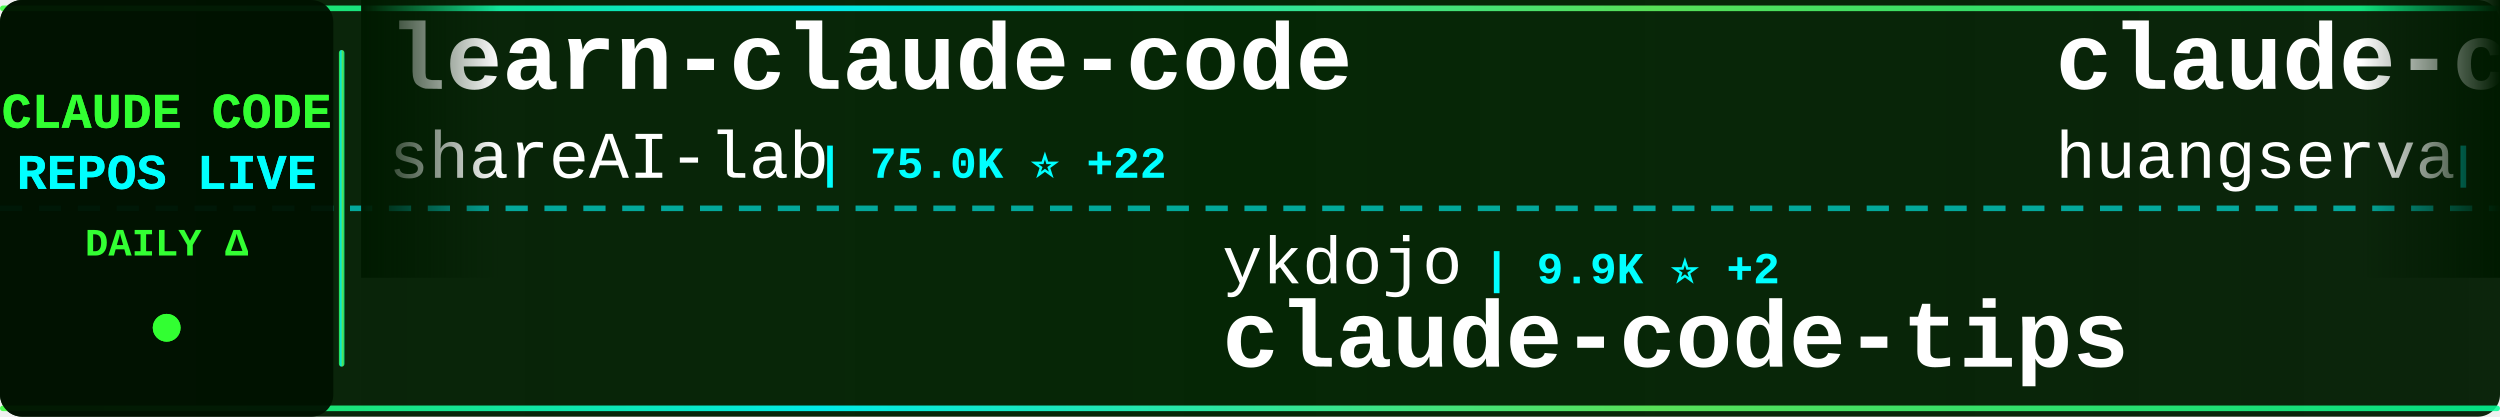
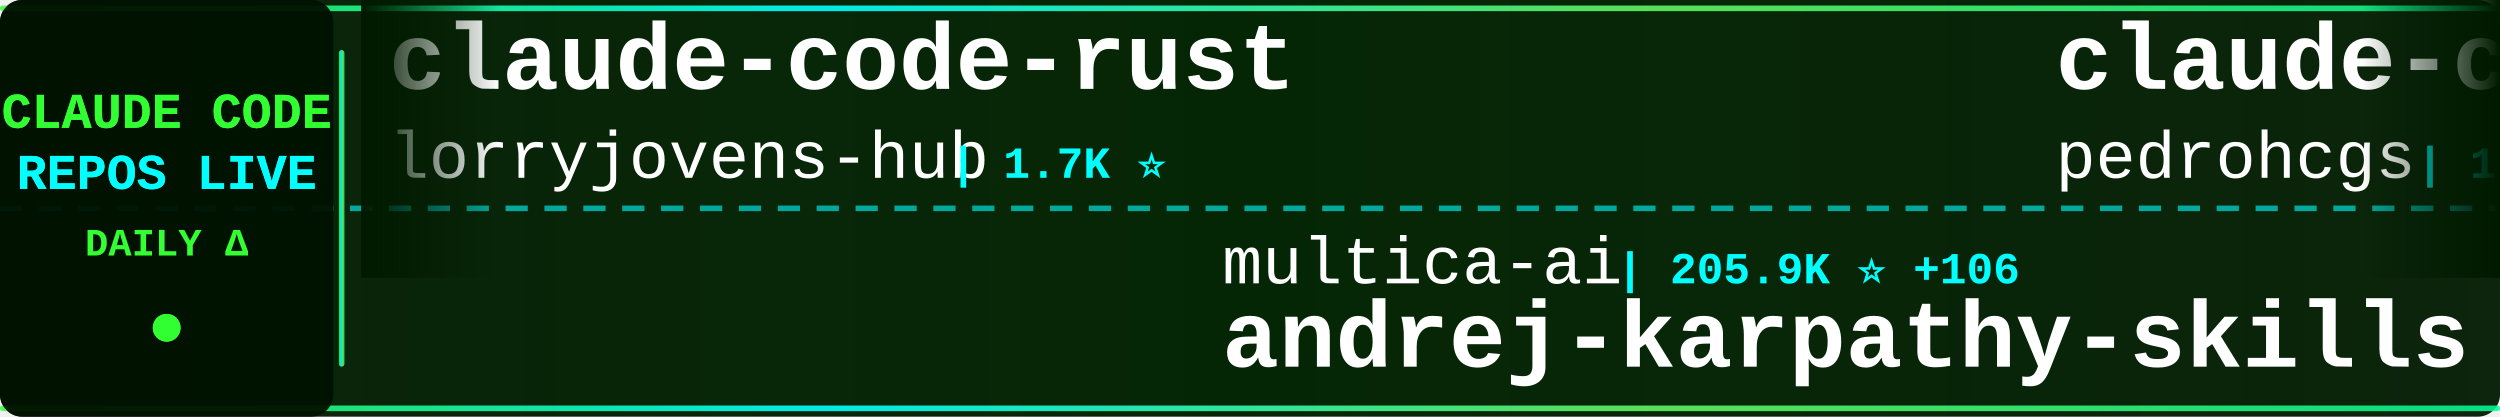
<svg xmlns="http://www.w3.org/2000/svg" width="900" height="150">
  <defs>
    <linearGradient id="tickerBg" x1="0%" y1="0%" x2="100%" y2="0%">
      <stop offset="0%" style="stop-color:#001a00;stop-opacity:0.95" />
      <stop offset="50%" style="stop-color:#002200;stop-opacity:0.98" />
      <stop offset="100%" style="stop-color:#001a00;stop-opacity:0.95" />
    </linearGradient>
    <linearGradient id="borderGrad" x1="0%" y1="0%" x2="100%" y2="0%">
      <stop offset="0%" style="stop-color:#33ff33;stop-opacity:0.85">
        <animate attributeName="stop-opacity" values="0.85;1;0.85" dur="2s" repeatCount="indefinite" />
      </stop>
      <stop offset="33%" style="stop-color:#00ffff;stop-opacity:0.9">
        <animate attributeName="stop-opacity" values="0.9;1;0.9" dur="2.2s" repeatCount="indefinite" />
      </stop>
      <stop offset="66%" style="stop-color:#66ff66;stop-opacity:0.85">
        <animate attributeName="stop-opacity" values="0.85;1;0.85" dur="1.8s" repeatCount="indefinite" />
      </stop>
      <stop offset="100%" style="stop-color:#00ff99;stop-opacity:0.85">
        <animate attributeName="stop-opacity" values="0.85;1;0.85" dur="2s" repeatCount="indefinite" />
      </stop>
    </linearGradient>
    <filter id="textGlow">
      <feGaussianBlur stdDeviation="0.1" result="coloredBlur" />
      <feMerge>
        <feMergeNode in="coloredBlur" />
        <feMergeNode in="SourceGraphic" />
      </feMerge>
    </filter>
    <filter id="metricGlow">
      <feGaussianBlur stdDeviation="0.2" result="coloredBlur" />
      <feMerge>
        <feMergeNode in="coloredBlur" />
        <feMergeNode in="SourceGraphic" />
      </feMerge>
    </filter>
    <linearGradient id="leftFade" x1="0%" y1="0%" x2="100%" y2="0%">
      <stop offset="0%" style="stop-color:#001a00;stop-opacity:1" />
      <stop offset="100%" style="stop-color:#001a00;stop-opacity:0" />
    </linearGradient>
    <linearGradient id="rightFade" x1="0%" y1="0%" x2="100%" y2="0%">
      <stop offset="0%" style="stop-color:#001a00;stop-opacity:0" />
      <stop offset="100%" style="stop-color:#001a00;stop-opacity:1" />
    </linearGradient>
  </defs>
  <rect width="900" height="150" fill="url(#tickerBg)" rx="8" />
  <rect x="0" y="2" width="900" height="2" fill="url(#borderGrad)" rx="1" />
  <rect x="0" y="146" width="900" height="2" fill="url(#borderGrad)" rx="1" />
  <line x1="0" y1="75" x2="900" y2="75" stroke="#00ffff" stroke-width="2" stroke-dasharray="8 6" opacity="0.6" />
  <rect x="0" y="0" width="120" height="150" fill="#001100" opacity="0.95" rx="8" />
  <text x="60" y="46" font-family="'Courier New', monospace" font-size="18" font-weight="bold" fill="#33ff33" text-anchor="middle" filter="url(#textGlow)">
    CLAUDE CODE
  </text>
  <text x="60" y="68" font-family="'Courier New', monospace" font-size="18" font-weight="bold" fill="#00ffff" text-anchor="middle" filter="url(#textGlow)">
    REPOS LIVE
  </text>
  <text x="60" y="92" font-family="'Courier New', monospace" font-size="14" font-weight="bold" fill="#33ff33" text-anchor="middle">
    DAILY Δ
  </text>
  <circle cx="60" cy="118" r="5" fill="#33ff33" filter="url(#metricGlow)">
    <animate attributeName="r" values="4;6;4" dur="1.5s" repeatCount="indefinite" />
    <animate attributeName="opacity" values="0.6;1;0.6" dur="1.5s" repeatCount="indefinite" />
  </circle>
  <rect x="122" y="18" width="2" height="114" fill="url(#borderGrad)" rx="1" />
  <clipPath id="tickerClip">
    <rect x="130" y="0" width="770" height="150" />
  </clipPath>
  <g clip-path="url(#tickerClip)">
    <g id="tickerItems">
      <animateTransform attributeName="transform" attributeType="XML" type="translate" from="0 0" to="-3000 0" dur="54s" repeatCount="indefinite" />
      <g transform="translate(0, 0)">
-         <text x="140" y="32" font-family="'Courier New', monospace" font-size="34" font-weight="bold" fill="#ffffff">learn-claude-code</text>
-         <text x="140" y="64" font-family="'Courier New', monospace" font-size="24" font-weight="normal" fill="#ffffff" opacity="1.0">shareAI-lab</text>
-         <text x="294" y="64" font-family="'Courier New', monospace" font-size="16" font-weight="bold" fill="#00ffff"> | 75.0K ⭐ +22</text>
+         <text x="140" y="32" font-family="'Courier New', monospace" font-size="34" font-weight="bold" fill="#ffffff">claude-code-rust</text>
+         <text x="140" y="64" font-family="'Courier New', monospace" font-size="24" font-weight="normal" fill="#ffffff" opacity="1.0">lorryjovens-hub</text>
+         <text x="342" y="64" font-family="'Courier New', monospace" font-size="16" font-weight="bold" fill="#00ffff"> | 1.7K ⭐</text>
      </g>
      <g transform="translate(300, 0)">
+         <text x="140" y="102" font-family="'Courier New', monospace" font-size="24" font-weight="normal" fill="#ffffff" opacity="1.0">multica-ai</text>
+         <text x="282" y="102" font-family="'Courier New', monospace" font-size="16" font-weight="bold" fill="#00ffff"> | 205.9K ⭐ +106</text>
+         <text x="140" y="132" font-family="'Courier New', monospace" font-size="34" font-weight="bold" fill="#ffffff">andrej-karpathy-skills</text>
+       </g>
+       <g transform="translate(600, 0)">
+         <text x="140" y="32" font-family="'Courier New', monospace" font-size="34" font-weight="bold" fill="#ffffff">claude-code-my-workflow</text>
+         <text x="140" y="64" font-family="'Courier New', monospace" font-size="24" font-weight="normal" fill="#ffffff" opacity="1.0">pedrohcgs</text>
+         <text x="270" y="64" font-family="'Courier New', monospace" font-size="16" font-weight="bold" fill="#00ffff"> | 1.5K ⭐</text>
+       </g>
+       <g transform="translate(900, 0)">
        <text x="140" y="102" font-family="'Courier New', monospace" font-size="24" font-weight="normal" fill="#ffffff" opacity="1.0">ykdojo</text>
-         <text x="234" y="102" font-family="'Courier New', monospace" font-size="16" font-weight="bold" fill="#00ffff"> | 9.9K ⭐ +2</text>
+         <text x="234" y="102" font-family="'Courier New', monospace" font-size="16" font-weight="bold" fill="#00ffff"> | 9.9K ⭐ +6</text>
        <text x="140" y="132" font-family="'Courier New', monospace" font-size="34" font-weight="bold" fill="#ffffff">claude-code-tips</text>
      </g>
-       <g transform="translate(600, 0)">
-         <text x="140" y="32" font-family="'Courier New', monospace" font-size="34" font-weight="bold" fill="#ffffff">claude-code-cli</text>
-         <text x="140" y="64" font-family="'Courier New', monospace" font-size="24" font-weight="normal" fill="#ffffff" opacity="1.0">huangserva</text>
-         <text x="282" y="64" font-family="'Courier New', monospace" font-size="16" font-weight="bold" fill="#00ffff"> | 623 ⭐</text>
-       </g>
-       <g transform="translate(900, 0)">
-         <text x="140" y="102" font-family="'Courier New', monospace" font-size="24" font-weight="normal" fill="#ffffff" opacity="1.0">Maciek-roboblog</text>
-         <text x="342" y="102" font-family="'Courier New', monospace" font-size="16" font-weight="bold" fill="#00ffff"> | 8.7K ⭐ +1</text>
-         <text x="140" y="132" font-family="'Courier New', monospace" font-size="34" font-weight="bold" fill="#ffffff">Claude-Code-Usage-Monito...</text>
-       </g>
      <g transform="translate(1200, 0)">
-         <text x="140" y="32" font-family="'Courier New', monospace" font-size="34" font-weight="bold" fill="#ffffff">claude-code-best-practic...</text>
-         <text x="140" y="64" font-family="'Courier New', monospace" font-size="24" font-weight="normal" fill="#ffffff" opacity="1.0">shanraisshan</text>
-         <text x="306" y="64" font-family="'Courier New', monospace" font-size="16" font-weight="bold" fill="#00ffff"> | 64.9K ⭐ +8</text>
+         <text x="140" y="32" font-family="'Courier New', monospace" font-size="34" font-weight="bold" fill="#ffffff">claude-code-proxy</text>
+         <text x="140" y="64" font-family="'Courier New', monospace" font-size="24" font-weight="normal" fill="#ffffff" opacity="1.0">fuergaosi233</text>
+         <text x="306" y="64" font-family="'Courier New', monospace" font-size="16" font-weight="bold" fill="#00ffff"> | 2.8K ⭐</text>
      </g>
      <g transform="translate(1500, 0)">
-         <text x="140" y="102" font-family="'Courier New', monospace" font-size="24" font-weight="normal" fill="#ffffff" opacity="1.0">sugyan</text>
-         <text x="234" y="102" font-family="'Courier New', monospace" font-size="16" font-weight="bold" fill="#00ffff"> | 1.1K ⭐</text>
-         <text x="140" y="132" font-family="'Courier New', monospace" font-size="34" font-weight="bold" fill="#ffffff">claude-code-webui</text>
+         <text x="140" y="102" font-family="'Courier New', monospace" font-size="24" font-weight="normal" fill="#ffffff" opacity="1.0">anthropics</text>
+         <text x="282" y="102" font-family="'Courier New', monospace" font-size="16" font-weight="bold" fill="#00ffff"> | 953 ⭐</text>
+         <text x="140" y="132" font-family="'Courier New', monospace" font-size="34" font-weight="bold" fill="#ffffff">claude-code-base-action</text>
      </g>
      <g transform="translate(1800, 0)">
-         <text x="140" y="32" font-family="'Courier New', monospace" font-size="34" font-weight="bold" fill="#ffffff">claude-code-book</text>
-         <text x="140" y="64" font-family="'Courier New', monospace" font-size="24" font-weight="normal" fill="#ffffff" opacity="1.0">lintsinghua</text>
-         <text x="294" y="64" font-family="'Courier New', monospace" font-size="16" font-weight="bold" fill="#00ffff"> | 4.1K ⭐</text>
+         <text x="140" y="32" font-family="'Courier New', monospace" font-size="34" font-weight="bold" fill="#ffffff">claude-code-local</text>
+         <text x="140" y="64" font-family="'Courier New', monospace" font-size="24" font-weight="normal" fill="#ffffff" opacity="1.0">nicedreamzapp</text>
+         <text x="318" y="64" font-family="'Courier New', monospace" font-size="16" font-weight="bold" fill="#00ffff"> | 3.2K ⭐ +2</text>
      </g>
      <g transform="translate(2100, 0)">
-         <text x="140" y="102" font-family="'Courier New', monospace" font-size="24" font-weight="normal" fill="#ffffff" opacity="1.0">ChinaSiro</text>
-         <text x="270" y="102" font-family="'Courier New', monospace" font-size="16" font-weight="bold" fill="#00ffff"> | 9.6K ⭐ +1</text>
-         <text x="140" y="132" font-family="'Courier New', monospace" font-size="34" font-weight="bold" fill="#ffffff">claude-code-sourcemap</text>
+         <text x="140" y="102" font-family="'Courier New', monospace" font-size="24" font-weight="normal" fill="#ffffff" opacity="1.0">Cranot</text>
+         <text x="234" y="102" font-family="'Courier New', monospace" font-size="16" font-weight="bold" fill="#00ffff"> | 2.9K ⭐</text>
+         <text x="140" y="132" font-family="'Courier New', monospace" font-size="34" font-weight="bold" fill="#ffffff">claude-code-guide</text>
      </g>
      <g transform="translate(2400, 0)">
-         <text x="140" y="32" font-family="'Courier New', monospace" font-size="34" font-weight="bold" fill="#ffffff">claude-code-analysis</text>
-         <text x="140" y="64" font-family="'Courier New', monospace" font-size="24" font-weight="normal" fill="#ffffff" opacity="1.0">liuup</text>
-         <text x="222" y="64" font-family="'Courier New', monospace" font-size="16" font-weight="bold" fill="#00ffff"> | 3.8K ⭐ -2</text>
+         <text x="140" y="32" font-family="'Courier New', monospace" font-size="34" font-weight="bold" fill="#ffffff">claude-code-plugins-plus...</text>
+         <text x="140" y="64" font-family="'Courier New', monospace" font-size="24" font-weight="normal" fill="#ffffff" opacity="1.0">jeremylongshore</text>
+         <text x="342" y="64" font-family="'Courier New', monospace" font-size="16" font-weight="bold" fill="#00ffff"> | 2.7K ⭐ +3</text>
      </g>
      <g transform="translate(2700, 0)">
-         <text x="140" y="102" font-family="'Courier New', monospace" font-size="24" font-weight="normal" fill="#ffffff" opacity="1.0">daymade</text>
-         <text x="246" y="102" font-family="'Courier New', monospace" font-size="16" font-weight="bold" fill="#00ffff"> | 1.3K ⭐ +1</text>
-         <text x="140" y="132" font-family="'Courier New', monospace" font-size="34" font-weight="bold" fill="#ffffff">claude-code-skills</text>
+         <text x="140" y="102" font-family="'Courier New', monospace" font-size="24" font-weight="normal" fill="#ffffff" opacity="1.0">diet103</text>
+         <text x="246" y="102" font-family="'Courier New', monospace" font-size="16" font-weight="bold" fill="#00ffff"> | 10.0K ⭐ +1</text>
+         <text x="140" y="132" font-family="'Courier New', monospace" font-size="34" font-weight="bold" fill="#ffffff">claude-code-infrastructu...</text>
      </g>
      <g transform="translate(3000, 0)">
-         <text x="140" y="32" font-family="'Courier New', monospace" font-size="34" font-weight="bold" fill="#ffffff">learn-claude-code</text>
-         <text x="140" y="64" font-family="'Courier New', monospace" font-size="24" font-weight="normal" fill="#ffffff" opacity="1.0">shareAI-lab</text>
-         <text x="294" y="64" font-family="'Courier New', monospace" font-size="16" font-weight="bold" fill="#00ffff"> | 75.0K ⭐ +22</text>
+         <text x="140" y="32" font-family="'Courier New', monospace" font-size="34" font-weight="bold" fill="#ffffff">claude-code-rust</text>
+         <text x="140" y="64" font-family="'Courier New', monospace" font-size="24" font-weight="normal" fill="#ffffff" opacity="1.0">lorryjovens-hub</text>
+         <text x="342" y="64" font-family="'Courier New', monospace" font-size="16" font-weight="bold" fill="#00ffff"> | 1.7K ⭐</text>
      </g>
      <g transform="translate(3300, 0)">
-         <text x="140" y="102" font-family="'Courier New', monospace" font-size="24" font-weight="normal" fill="#ffffff" opacity="1.0">ykdojo</text>
-         <text x="234" y="102" font-family="'Courier New', monospace" font-size="16" font-weight="bold" fill="#00ffff"> | 9.9K ⭐ +2</text>
-         <text x="140" y="132" font-family="'Courier New', monospace" font-size="34" font-weight="bold" fill="#ffffff">claude-code-tips</text>
+         <text x="140" y="102" font-family="'Courier New', monospace" font-size="24" font-weight="normal" fill="#ffffff" opacity="1.0">multica-ai</text>
+         <text x="282" y="102" font-family="'Courier New', monospace" font-size="16" font-weight="bold" fill="#00ffff"> | 205.9K ⭐ +106</text>
+         <text x="140" y="132" font-family="'Courier New', monospace" font-size="34" font-weight="bold" fill="#ffffff">andrej-karpathy-skills</text>
      </g>
      <g transform="translate(3600, 0)">
-         <text x="140" y="32" font-family="'Courier New', monospace" font-size="34" font-weight="bold" fill="#ffffff">claude-code-cli</text>
-         <text x="140" y="64" font-family="'Courier New', monospace" font-size="24" font-weight="normal" fill="#ffffff" opacity="1.0">huangserva</text>
-         <text x="282" y="64" font-family="'Courier New', monospace" font-size="16" font-weight="bold" fill="#00ffff"> | 623 ⭐</text>
+         <text x="140" y="32" font-family="'Courier New', monospace" font-size="34" font-weight="bold" fill="#ffffff">claude-code-my-workflow</text>
+         <text x="140" y="64" font-family="'Courier New', monospace" font-size="24" font-weight="normal" fill="#ffffff" opacity="1.0">pedrohcgs</text>
+         <text x="270" y="64" font-family="'Courier New', monospace" font-size="16" font-weight="bold" fill="#00ffff"> | 1.5K ⭐</text>
      </g>
      <g transform="translate(3900, 0)">
-         <text x="140" y="102" font-family="'Courier New', monospace" font-size="24" font-weight="normal" fill="#ffffff" opacity="1.0">Maciek-roboblog</text>
-         <text x="342" y="102" font-family="'Courier New', monospace" font-size="16" font-weight="bold" fill="#00ffff"> | 8.7K ⭐ +1</text>
-         <text x="140" y="132" font-family="'Courier New', monospace" font-size="34" font-weight="bold" fill="#ffffff">Claude-Code-Usage-Monito...</text>
+         <text x="140" y="102" font-family="'Courier New', monospace" font-size="24" font-weight="normal" fill="#ffffff" opacity="1.0">ykdojo</text>
+         <text x="234" y="102" font-family="'Courier New', monospace" font-size="16" font-weight="bold" fill="#00ffff"> | 9.9K ⭐ +6</text>
+         <text x="140" y="132" font-family="'Courier New', monospace" font-size="34" font-weight="bold" fill="#ffffff">claude-code-tips</text>
      </g>
    </g>
  </g>
  <rect x="130" y="0" width="50" height="100" fill="url(#leftFade)" />
  <rect x="850" y="0" width="50" height="100" fill="url(#rightFade)" />
</svg>
